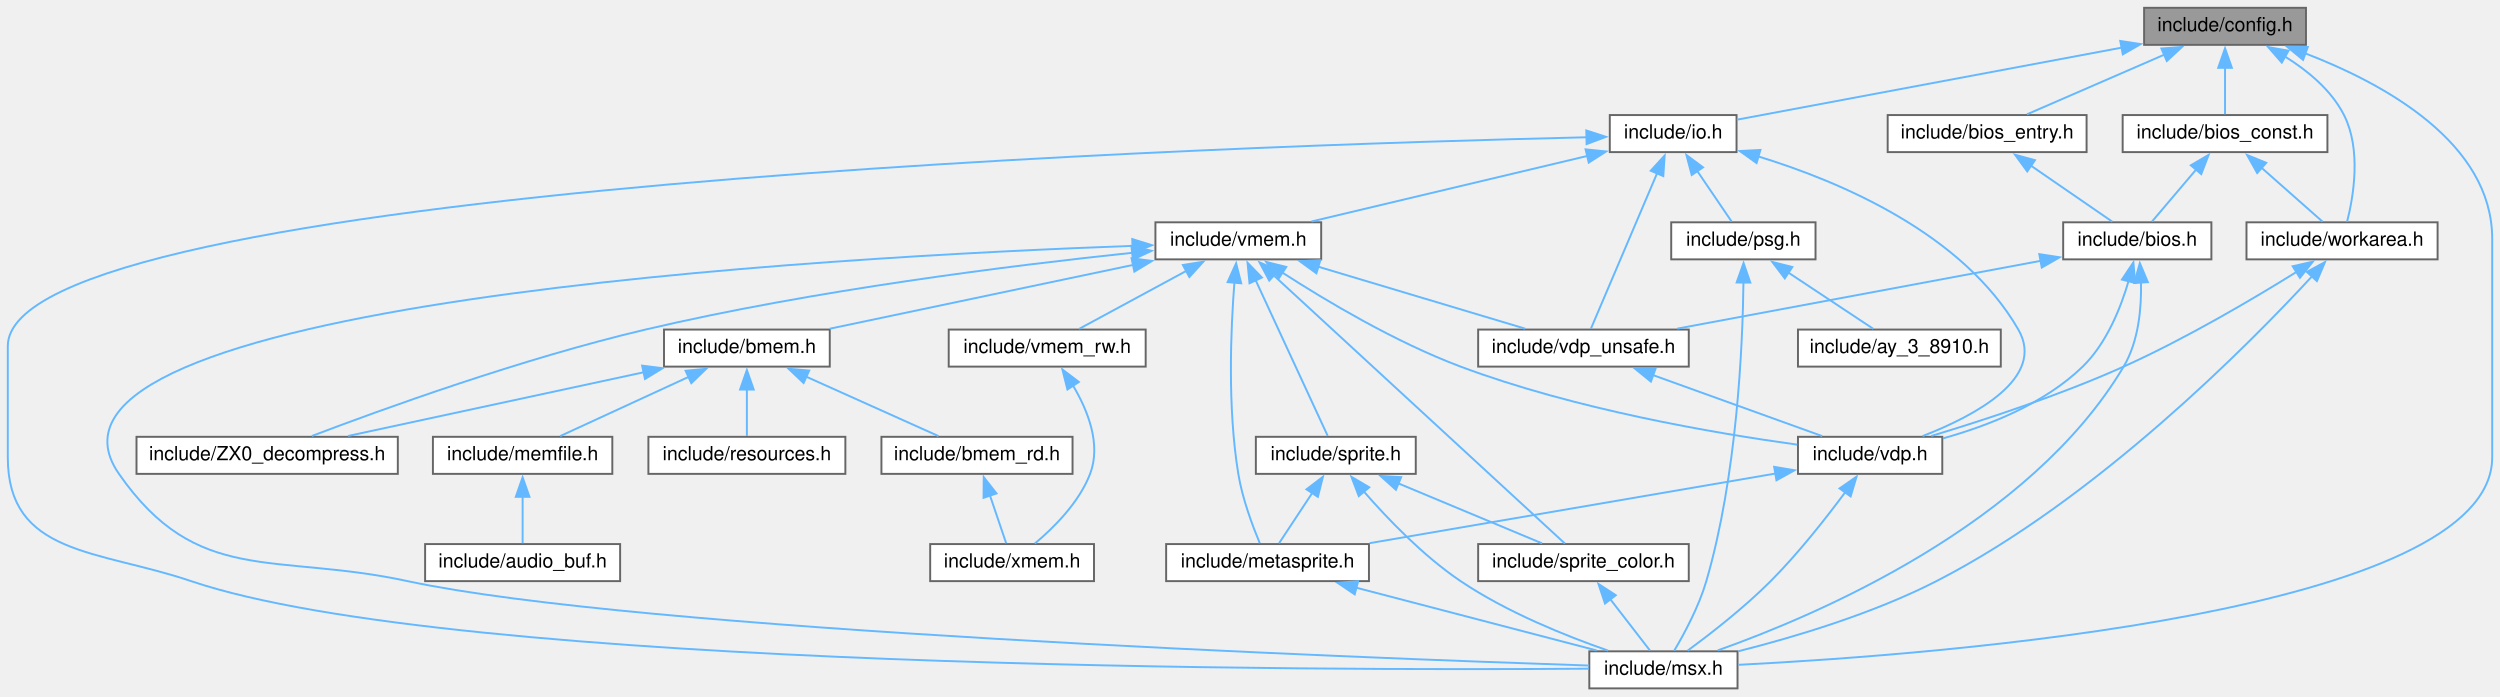
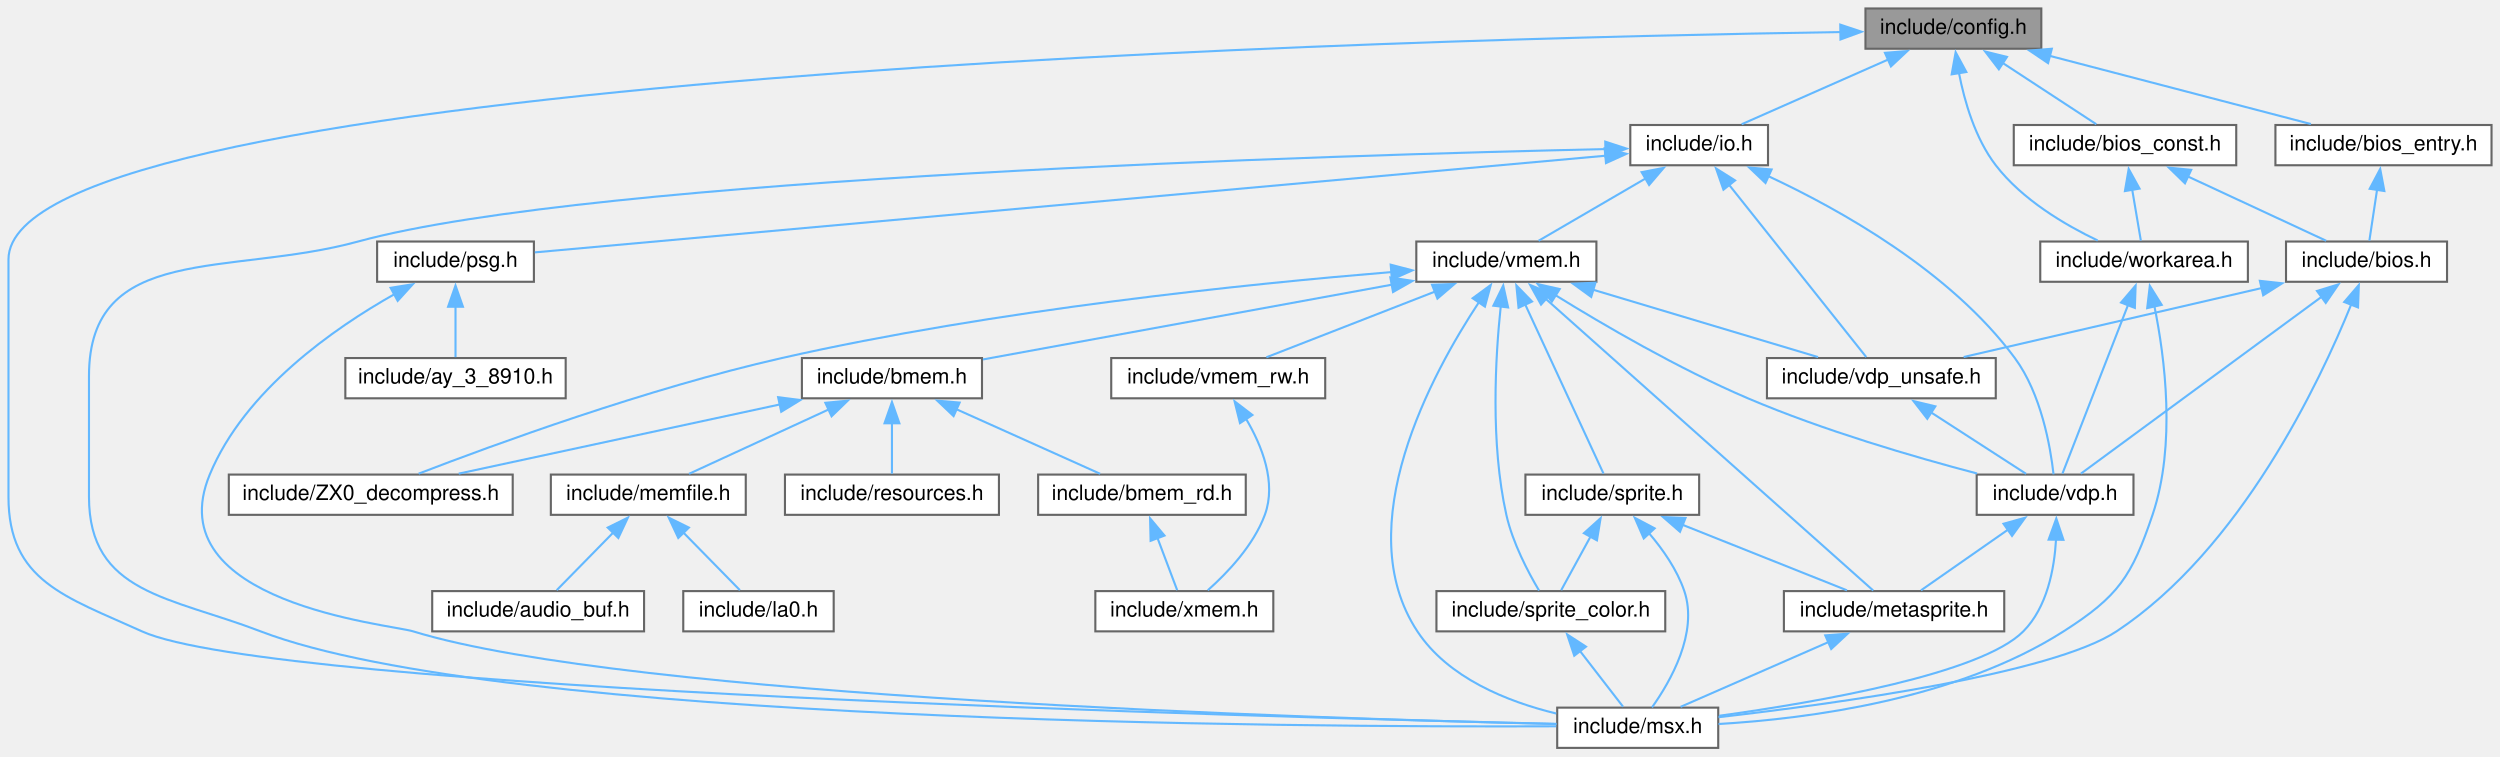
- <svg xmlns="http://www.w3.org/2000/svg" xmlns:xlink="http://www.w3.org/1999/xlink" width="1282pt" height="357pt" viewBox="0.00 0.00 1282.00 357.00">
+ <svg xmlns="http://www.w3.org/2000/svg" xmlns:xlink="http://www.w3.org/1999/xlink" width="1180pt" height="357pt" viewBox="0.00 0.00 1180.00 357.00">
  <g id="graph0" class="graph" transform="scale(1 1) rotate(0) translate(4 353)">
    <g id="node1" class="node">
      <g id="a_node1">
        <a xlink:title="Hack for C Compiler portability.">
-           <polygon fill="#999999" stroke="#666666" points="1178.5,-349 1095.5,-349 1095.5,-330 1178.5,-330 1178.5,-349" />
-           <text text-anchor="middle" x="1137" y="-337" font-family="Helvetica,sans-Serif" font-size="10.00">include/config.h</text>
+           <polygon fill="#999999" stroke="#666666" points="959.5,-349 876.5,-349 876.5,-330 959.5,-330 959.5,-349" />
+           <text text-anchor="middle" x="918" y="-337" font-family="Helvetica,sans-Serif" font-size="10.00">include/config.h</text>
        </a>
      </g>
    </g>
    <g id="node2" class="node">
      <g id="a_node2">
        <a xlink:href="bios__const_8h.html" target="_top" xlink:title="Constant variables in the MSX BIOS ROM.">
-           <polygon fill="white" stroke="#666666" points="1189.5,-294 1084.5,-294 1084.5,-275 1189.5,-275 1189.5,-294" />
-           <text text-anchor="middle" x="1137" y="-282" font-family="Helvetica,sans-Serif" font-size="10.00">include/bios_const.h</text>
+           <polygon fill="white" stroke="#666666" points="1051.5,-294 946.5,-294 946.5,-275 1051.5,-275 1051.5,-294" />
+           <text text-anchor="middle" x="999" y="-282" font-family="Helvetica,sans-Serif" font-size="10.00">include/bios_const.h</text>
        </a>
      </g>
    </g>
    <g id="edge1" class="edge">
-       <path fill="none" stroke="#63b8ff" d="M1137,-318.35C1137,-310.1 1137,-300.97 1137,-294.44" />
-       <polygon fill="#63b8ff" stroke="#63b8ff" points="1133.5,-318.23 1137,-328.23 1140.5,-318.23 1133.5,-318.23" />
+       <path fill="none" stroke="#63b8ff" d="M940.99,-323.46C955.35,-314.06 973.35,-302.28 985.46,-294.36" />
+       <polygon fill="#63b8ff" stroke="#63b8ff" points="939.46,-320.28 933.01,-328.68 943.29,-326.13 939.46,-320.28" />
    </g>
    <g id="node4" class="node">
      <g id="a_node4">
        <a xlink:href="msx_8h.html" target="_top" xlink:title="Using #include &lt;msx.h&gt; includes almost all C header files in libmsx, for ease to use.">
-           <polygon fill="white" stroke="#666666" points="887,-19 811,-19 811,0 887,0 887,-19" />
-           <text text-anchor="middle" x="849" y="-7" font-family="Helvetica,sans-Serif" font-size="10.00">include/msx.h</text>
-         </a>
-       </g>
-     </g>
-     <g id="edge43" class="edge">
-       <path fill="none" stroke="#63b8ff" d="M1178.07,-325.66C1218.42,-310.17 1274,-279.88 1274,-230.5 1274,-230.5 1274,-230.5 1274,-118.5 1274,-39.13 992.08,-17.41 887.47,-12.08" />
-       <polygon fill="#63b8ff" stroke="#63b8ff" points="1177.02,-322.31 1168.83,-329.03 1179.42,-328.89 1177.02,-322.31" />
+           <polygon fill="white" stroke="#666666" points="807,-19 731,-19 731,0 807,0 807,-19" />
+           <text text-anchor="middle" x="769" y="-7" font-family="Helvetica,sans-Serif" font-size="10.00">include/msx.h</text>
+         </a>
+       </g>
+     </g>
+     <g id="edge44" class="edge">
+       <path fill="none" stroke="#63b8ff" d="M864.77,-337.87C668.97,-334.86 0,-318.17 0,-230.5 0,-230.5 0,-230.5 0,-118.5 0,-78.74 26.8,-71.43 63,-55 123.88,-27.36 591.98,-14.55 730.5,-11.33" />
+       <polygon fill="#63b8ff" stroke="#63b8ff" points="864.61,-341.37 874.66,-338.02 864.71,-334.37 864.61,-341.37" />
    </g>
    <g id="node8" class="node">
      <g id="a_node8">
        <a xlink:href="workarea_8h.html" target="_top" xlink:title="Definitions of MSX SYSTEM Workarea.">
-           <polygon fill="white" stroke="#666666" points="1246,-239 1148,-239 1148,-220 1246,-220 1246,-239" />
-           <text text-anchor="middle" x="1197" y="-227" font-family="Helvetica,sans-Serif" font-size="10.00">include/workarea.h</text>
-         </a>
-       </g>
-     </g>
-     <g id="edge44" class="edge">
-       <path fill="none" stroke="#63b8ff" d="M1167.82,-323.94C1179.49,-316.71 1191.52,-306.74 1198,-294 1206.99,-276.31 1202.85,-252.1 1199.59,-239.29" />
-       <polygon fill="#63b8ff" stroke="#63b8ff" points="1166.1,-320.89 1159.12,-328.86 1169.55,-326.99 1166.1,-320.89" />
+           <polygon fill="white" stroke="#666666" points="1057,-239 959,-239 959,-220 1057,-220 1057,-239" />
+           <text text-anchor="middle" x="1008" y="-227" font-family="Helvetica,sans-Serif" font-size="10.00">include/workarea.h</text>
+         </a>
+       </g>
+     </g>
+     <g id="edge45" class="edge">
+       <path fill="none" stroke="#63b8ff" d="M920.64,-318.5C923.24,-305.1 928.29,-287.64 938,-275 950.45,-258.78 970.63,-246.86 986.13,-239.47" />
+       <polygon fill="#63b8ff" stroke="#63b8ff" points="917.19,-317.91 919.07,-328.34 924.11,-319.01 917.19,-317.91" />
    </g>
    <g id="node9" class="node">
      <g id="a_node9">
        <a xlink:href="bios__entry_8h.html" target="_top" xlink:title="Assembler entry points for MSX BIOS functions.">
-           <polygon fill="white" stroke="#666666" points="1066,-294 964,-294 964,-275 1066,-275 1066,-294" />
-           <text text-anchor="middle" x="1015" y="-282" font-family="Helvetica,sans-Serif" font-size="10.00">include/bios_entry.h</text>
+           <polygon fill="white" stroke="#666666" points="1172,-294 1070,-294 1070,-275 1172,-275 1172,-294" />
+           <text text-anchor="middle" x="1121" y="-282" font-family="Helvetica,sans-Serif" font-size="10.00">include/bios_entry.h</text>
        </a>
      </g>
    </g>
    <g id="edge13" class="edge">
-       <path fill="none" stroke="#63b8ff" d="M1105.76,-324.93C1083.64,-315.32 1054.59,-302.7 1035.39,-294.36" />
-       <polygon fill="#63b8ff" stroke="#63b8ff" points="1104.35,-328.13 1114.92,-328.91 1107.14,-321.71 1104.35,-328.13" />
+       <path fill="none" stroke="#63b8ff" d="M963.51,-326.62C1000.84,-316.87 1052.86,-303.29 1086.73,-294.45" />
+       <polygon fill="#63b8ff" stroke="#63b8ff" points="962.69,-323.21 953.9,-329.13 964.46,-329.99 962.69,-323.21" />
    </g>
    <g id="node10" class="node">
      <g id="a_node10">
        <a xlink:href="io_8h.html" target="_top" xlink:title="Definition of I/O ports.">
-           <polygon fill="white" stroke="#666666" points="886.5,-294 821.5,-294 821.5,-275 886.5,-275 886.5,-294" />
-           <text text-anchor="middle" x="854" y="-282" font-family="Helvetica,sans-Serif" font-size="10.00">include/io.h</text>
+           <polygon fill="white" stroke="#666666" points="830.5,-294 765.5,-294 765.5,-275 830.5,-275 830.5,-294" />
+           <text text-anchor="middle" x="798" y="-282" font-family="Helvetica,sans-Serif" font-size="10.00">include/io.h</text>
        </a>
      </g>
    </g>
    <g id="edge15" class="edge">
-       <path fill="none" stroke="#63b8ff" d="M1084.12,-328.6C1026.17,-317.74 935.02,-300.67 886.67,-291.62" />
-       <polygon fill="#63b8ff" stroke="#63b8ff" points="1083.28,-332 1093.75,-330.4 1084.57,-325.12 1083.28,-332" />
+       <path fill="none" stroke="#63b8ff" d="M887.28,-324.93C865.51,-315.32 836.95,-302.7 818.06,-294.36" />
+       <polygon fill="#63b8ff" stroke="#63b8ff" points="885.7,-328.06 896.26,-328.9 888.53,-321.66 885.7,-328.06" />
    </g>
    <g id="node3" class="node">
      <g id="a_node3">
        <a xlink:href="bios_8h.html" target="_top" xlink:title="C language I/F for MSX BIOS routines.">
-           <polygon fill="white" stroke="#666666" points="1130,-239 1054,-239 1054,-220 1130,-220 1130,-239" />
-           <text text-anchor="middle" x="1092" y="-227" font-family="Helvetica,sans-Serif" font-size="10.00">include/bios.h</text>
+           <polygon fill="white" stroke="#666666" points="1151,-239 1075,-239 1075,-220 1151,-220 1151,-239" />
+           <text text-anchor="middle" x="1113" y="-227" font-family="Helvetica,sans-Serif" font-size="10.00">include/bios.h</text>
        </a>
      </g>
    </g>
    <g id="edge2" class="edge">
-       <path fill="none" stroke="#63b8ff" d="M1122.32,-266.22C1114.74,-257.28 1105.79,-246.74 1099.59,-239.44" />
-       <polygon fill="#63b8ff" stroke="#63b8ff" points="1119.45,-268.24 1128.59,-273.59 1124.79,-263.71 1119.45,-268.24" />
+       <path fill="none" stroke="#63b8ff" d="M1028.76,-269.67C1049.36,-260.09 1076.17,-247.62 1093.95,-239.36" />
+       <polygon fill="#63b8ff" stroke="#63b8ff" points="1027.3,-266.48 1019.71,-273.87 1030.25,-272.83 1027.3,-266.48" />
    </g>
    <g id="edge10" class="edge">
-       <path fill="none" stroke="#63b8ff" d="M1155.58,-267.09C1165.94,-257.94 1178.43,-246.9 1186.97,-239.36" />
-       <polygon fill="#63b8ff" stroke="#63b8ff" points="1153.49,-264.26 1148.31,-273.51 1158.12,-269.51 1153.49,-264.26" />
+       <path fill="none" stroke="#63b8ff" d="M1002.37,-263.64C1003.79,-255.31 1005.36,-246.05 1006.48,-239.44" />
+       <polygon fill="#63b8ff" stroke="#63b8ff" points="998.96,-262.81 1000.74,-273.26 1005.86,-263.98 998.96,-262.81" />
    </g>
    <g id="edge3" class="edge">
-       <path fill="none" stroke="#63b8ff" d="M1093.9,-208.39C1094.21,-195.18 1092.73,-178.01 1085,-165 1036.96,-84.17 928.23,-37.68 876.87,-19.49" />
-       <polygon fill="#63b8ff" stroke="#63b8ff" points="1090.43,-207.86 1093.31,-218.06 1097.42,-208.3 1090.43,-207.86" />
+       <path fill="none" stroke="#63b8ff" d="M1105.77,-209.28C1091,-172.83 1053.7,-93.8 995,-55 964.64,-34.94 863.22,-20.91 807.12,-14.48" />
+       <polygon fill="#63b8ff" stroke="#63b8ff" points="1102.47,-210.45 1109.37,-218.49 1108.99,-207.9 1102.47,-210.45" />
    </g>
    <g id="node5" class="node">
      <g id="a_node5">
        <a xlink:href="vdp_8h.html" target="_top" xlink:title="Data types and functions for VDP (Video Display Proccessor) access.">
-           <polygon fill="white" stroke="#666666" points="992,-129 918,-129 918,-110 992,-110 992,-129" />
-           <text text-anchor="middle" x="955" y="-117" font-family="Helvetica,sans-Serif" font-size="10.00">include/vdp.h</text>
+           <polygon fill="white" stroke="#666666" points="1003,-129 929,-129 929,-110 1003,-110 1003,-129" />
+           <text text-anchor="middle" x="966" y="-117" font-family="Helvetica,sans-Serif" font-size="10.00">include/vdp.h</text>
        </a>
      </g>
    </g>
    <g id="edge4" class="edge">
-       <path fill="none" stroke="#63b8ff" d="M1087.61,-209.13C1083.57,-195.24 1076.29,-176.96 1064,-165 1044.37,-145.9 1015.42,-134.61 992.29,-128.18" />
-       <polygon fill="#63b8ff" stroke="#63b8ff" points="1084.13,-209.64 1090,-218.46 1090.91,-207.9 1084.13,-209.64" />
+       <path fill="none" stroke="#63b8ff" d="M1091.83,-212.94C1060.6,-190 1003.21,-147.84 978.2,-129.46" />
+       <polygon fill="#63b8ff" stroke="#63b8ff" points="1089.62,-215.67 1099.75,-218.77 1093.76,-210.02 1089.62,-215.67" />
    </g>
    <g id="node7" class="node">
      <g id="a_node7">
        <a xlink:href="vdp__unsafe_8h.html" target="_top" xlink:title="Unsafe primitive functions for VDP (Video Display Proccessor) access.">
-           <polygon fill="white" stroke="#666666" points="862,-184 754,-184 754,-165 862,-165 862,-184" />
-           <text text-anchor="middle" x="808" y="-172" font-family="Helvetica,sans-Serif" font-size="10.00">include/vdp_unsafe.h</text>
+           <polygon fill="white" stroke="#666666" points="938,-184 830,-184 830,-165 938,-165 938,-184" />
+           <text text-anchor="middle" x="884" y="-172" font-family="Helvetica,sans-Serif" font-size="10.00">include/vdp_unsafe.h</text>
        </a>
      </g>
    </g>
    <g id="edge8" class="edge">
-       <path fill="none" stroke="#63b8ff" d="M1042.67,-219.29C990.29,-209.52 908.03,-194.17 856.11,-184.48" />
-       <polygon fill="#63b8ff" stroke="#63b8ff" points="1041.74,-222.68 1052.21,-221.07 1043.02,-215.8 1041.74,-222.68" />
+       <path fill="none" stroke="#63b8ff" d="M1063.55,-217.05C1021.39,-207.3 961.63,-193.47 922.84,-184.49" />
+       <polygon fill="#63b8ff" stroke="#63b8ff" points="1062.66,-220.44 1073.2,-219.29 1064.24,-213.62 1062.66,-220.44" />
    </g>
    <g id="edge7" class="edge">
-       <path fill="none" stroke="#63b8ff" d="M942.39,-100.8C932.6,-87.57 918.32,-69.37 904,-55 890.48,-41.43 873.01,-27.87 861.43,-19.35" />
-       <polygon fill="#63b8ff" stroke="#63b8ff" points="939.33,-102.54 948.04,-108.58 945,-98.43 939.33,-102.54" />
+       <path fill="none" stroke="#63b8ff" d="M966.45,-98.4C965.65,-84.42 962.24,-66.33 951,-55 931.13,-34.97 854.59,-21.65 807.33,-15.14" />
+       <polygon fill="#63b8ff" stroke="#63b8ff" points="962.95,-98.3 966.57,-108.25 969.94,-98.21 962.95,-98.3" />
    </g>
    <g id="node6" class="node">
      <g id="a_node6">
        <a xlink:href="metasprite_8h.html" target="_top" xlink:title="Meta-sprite ; an aggregate of sprites.">
-           <polygon fill="white" stroke="#666666" points="698,-74 594,-74 594,-55 698,-55 698,-74" />
-           <text text-anchor="middle" x="646" y="-62" font-family="Helvetica,sans-Serif" font-size="10.00">include/metasprite.h</text>
+           <polygon fill="white" stroke="#666666" points="942,-74 838,-74 838,-55 942,-55 942,-74" />
+           <text text-anchor="middle" x="890" y="-62" font-family="Helvetica,sans-Serif" font-size="10.00">include/metasprite.h</text>
        </a>
      </g>
    </g>
    <g id="edge5" class="edge">
-       <path fill="none" stroke="#63b8ff" d="M906.57,-110.19C849.96,-100.48 756.62,-84.47 698.37,-74.48" />
-       <polygon fill="#63b8ff" stroke="#63b8ff" points="905.79,-113.61 916.24,-111.85 906.97,-106.71 905.79,-113.61" />
+       <path fill="none" stroke="#63b8ff" d="M944.04,-103.19C930.63,-93.84 913.96,-82.21 902.7,-74.36" />
+       <polygon fill="#63b8ff" stroke="#63b8ff" points="941.66,-105.79 951.87,-108.64 945.67,-100.05 941.66,-105.79" />
    </g>
    <g id="edge6" class="edge">
-       <path fill="none" stroke="#63b8ff" d="M691.51,-51.62C728.84,-41.87 780.86,-28.29 814.73,-19.45" />
-       <polygon fill="#63b8ff" stroke="#63b8ff" points="690.69,-48.21 681.9,-54.13 692.46,-54.99 690.69,-48.21" />
+       <path fill="none" stroke="#63b8ff" d="M859.02,-49.93C837.08,-40.32 808.27,-27.7 789.22,-19.36" />
+       <polygon fill="#63b8ff" stroke="#63b8ff" points="857.52,-53.1 868.09,-53.9 860.33,-46.68 857.52,-53.1" />
    </g>
    <g id="edge9" class="edge">
-       <path fill="none" stroke="#63b8ff" d="M843.47,-160.71C870.37,-151.01 906.66,-137.93 930.43,-129.36" />
-       <polygon fill="#63b8ff" stroke="#63b8ff" points="842.58,-157.31 834.36,-164 844.95,-163.9 842.58,-157.31" />
+       <path fill="none" stroke="#63b8ff" d="M907.27,-158.46C921.81,-149.06 940.04,-137.28 952.3,-129.36" />
+       <polygon fill="#63b8ff" stroke="#63b8ff" points="905.68,-155.32 899.18,-163.69 909.48,-161.2 905.68,-155.32" />
    </g>
    <g id="edge11" class="edge">
-       <path fill="none" stroke="#63b8ff" d="M1181.82,-211.54C1149.73,-176.76 1071.22,-97.12 989,-55 956.43,-38.31 916.38,-26.35 887.48,-19.06" />
-       <polygon fill="#63b8ff" stroke="#63b8ff" points="1178.93,-213.57 1188.25,-218.61 1184.11,-208.86 1178.93,-213.57" />
+       <path fill="none" stroke="#63b8ff" d="M1012.89,-208.39C1017.8,-184.3 1023.18,-143.06 1012,-110 1002.15,-80.86 995.92,-71.55 970,-55 919.84,-22.97 849.91,-13.78 807.13,-11.27" />
+       <polygon fill="#63b8ff" stroke="#63b8ff" points="1009.48,-207.57 1010.71,-218.09 1016.32,-209.1 1009.48,-207.57" />
    </g>
    <g id="edge12" class="edge">
-       <path fill="none" stroke="#63b8ff" d="M1173.75,-213.62C1151.55,-199.82 1116.85,-179.33 1085,-165 1052.26,-150.27 1013.08,-137.48 986.36,-129.44" />
-       <polygon fill="#63b8ff" stroke="#63b8ff" points="1171.68,-216.46 1182.01,-218.81 1175.41,-210.53 1171.68,-216.46" />
+       <path fill="none" stroke="#63b8ff" d="M1000.5,-209.22C991.35,-185.69 976.26,-146.89 969.48,-129.46" />
+       <polygon fill="#63b8ff" stroke="#63b8ff" points="997.13,-210.2 1004.01,-218.25 1003.65,-207.66 997.13,-210.2" />
    </g>
    <g id="edge14" class="edge">
-       <path fill="none" stroke="#63b8ff" d="M1037.25,-268.19C1050.83,-258.84 1067.73,-247.21 1079.13,-239.36" />
-       <polygon fill="#63b8ff" stroke="#63b8ff" points="1035.56,-265.1 1029.31,-273.65 1039.53,-270.86 1035.56,-265.1" />
+       <path fill="none" stroke="#63b8ff" d="M1118,-263.64C1116.75,-255.31 1115.35,-246.05 1114.35,-239.44" />
+       <polygon fill="#63b8ff" stroke="#63b8ff" points="1114.5,-263.89 1119.45,-273.25 1121.42,-262.84 1114.5,-263.89" />
    </g>
    <g id="edge16" class="edge">
-       <path fill="none" stroke="#63b8ff" d="M809.72,-282.61C634.6,-278.51 0,-257.95 0,-175.5 0,-175.5 0,-175.5 0,-118.5 0,-68.08 46.25,-71.17 94,-55 228.78,-9.36 676.56,-9.1 810.7,-10.1" />
-       <polygon fill="#63b8ff" stroke="#63b8ff" points="809.46,-286.1 819.53,-282.83 809.61,-279.1 809.46,-286.1" />
+       <path fill="none" stroke="#63b8ff" d="M753.94,-282.64C629.34,-279.86 276.31,-269.44 165,-239 104.13,-222.36 38,-238.61 38,-175.5 38,-175.5 38,-175.5 38,-118.5 38,-72.76 76.3,-71.4 119,-55 231.72,-11.72 608.52,-9.68 730.52,-10.19" />
+       <polygon fill="#63b8ff" stroke="#63b8ff" points="753.68,-286.14 763.75,-282.85 753.83,-279.14 753.68,-286.14" />
    </g>
    <g id="edge20" class="edge">
-       <path fill="none" stroke="#63b8ff" d="M897.6,-272.79C940.23,-259.73 1002.71,-233.06 1031,-184 1045.26,-159.27 1009.07,-139.91 981.86,-129.36" />
-       <polygon fill="#63b8ff" stroke="#63b8ff" points="896.77,-269.39 888.15,-275.55 898.73,-276.11 896.77,-269.39" />
+       <path fill="none" stroke="#63b8ff" d="M830.57,-269.89C864.49,-254.08 916.81,-224.86 947,-184 959.45,-167.16 963.8,-142.17 965.27,-129.13" />
+       <polygon fill="#63b8ff" stroke="#63b8ff" points="829.31,-266.62 821.64,-273.92 832.19,-273 829.31,-266.62" />
    </g>
    <g id="edge21" class="edge">
-       <path fill="none" stroke="#63b8ff" d="M845.79,-264.22C835.77,-240.69 819.24,-201.89 811.82,-184.46" />
-       <polygon fill="#63b8ff" stroke="#63b8ff" points="842.5,-265.44 849.64,-273.27 848.94,-262.7 842.5,-265.44" />
+       <path fill="none" stroke="#63b8ff" d="M812.09,-265.81C830.67,-242.47 862.67,-202.28 876.87,-184.46" />
+       <polygon fill="#63b8ff" stroke="#63b8ff" points="809.47,-263.47 805.98,-273.48 814.95,-267.84 809.47,-263.47" />
    </g>
    <g id="node11" class="node">
      <g id="a_node11">
        <a xlink:href="psg_8h.html" target="_top" xlink:title="Device interface for PSG (AY-3-8910) an internal sound chip.">
-           <polygon fill="white" stroke="#666666" points="927,-239 853,-239 853,-220 927,-220 927,-239" />
-           <text text-anchor="middle" x="890" y="-227" font-family="Helvetica,sans-Serif" font-size="10.00">include/psg.h</text>
+           <polygon fill="white" stroke="#666666" points="248,-239 174,-239 174,-220 248,-220 248,-239" />
+           <text text-anchor="middle" x="211" y="-227" font-family="Helvetica,sans-Serif" font-size="10.00">include/psg.h</text>
        </a>
      </g>
    </g>
    <g id="edge17" class="edge">
-       <path fill="none" stroke="#63b8ff" d="M866.32,-265.36C872.26,-256.62 879.12,-246.51 883.93,-239.44" />
-       <polygon fill="#63b8ff" stroke="#63b8ff" points="863.52,-263.26 860.8,-273.5 869.31,-267.19 863.52,-263.26" />
+       <path fill="none" stroke="#63b8ff" d="M753.74,-279.5C642.37,-269.45 352.05,-243.24 248.43,-233.88" />
+       <polygon fill="#63b8ff" stroke="#63b8ff" points="753.4,-282.99 763.68,-280.4 754.03,-276.02 753.4,-282.99" />
    </g>
    <g id="node13" class="node">
      <g id="a_node13">
        <a xlink:href="vmem_8h.html" target="_top" xlink:title="Data types and functions for VRAM access.">
-           <polygon fill="white" stroke="#666666" points="673.5,-239 588.5,-239 588.5,-220 673.5,-220 673.5,-239" />
-           <text text-anchor="middle" x="631" y="-227" font-family="Helvetica,sans-Serif" font-size="10.00">include/vmem.h</text>
+           <polygon fill="white" stroke="#666666" points="749.5,-239 664.5,-239 664.5,-220 749.5,-220 749.5,-239" />
+           <text text-anchor="middle" x="707" y="-227" font-family="Helvetica,sans-Serif" font-size="10.00">include/vmem.h</text>
        </a>
      </g>
    </g>
    <g id="edge22" class="edge">
-       <path fill="none" stroke="#63b8ff" d="M810.01,-273.04C768.7,-263.23 707.57,-248.7 668.51,-239.42" />
-       <polygon fill="#63b8ff" stroke="#63b8ff" points="809.08,-276.42 819.62,-275.33 810.7,-269.61 809.08,-276.42" />
+       <path fill="none" stroke="#63b8ff" d="M772.64,-268.73C756.43,-259.29 735.94,-247.36 722.21,-239.36" />
+       <polygon fill="#63b8ff" stroke="#63b8ff" points="770.85,-271.74 781.26,-273.75 774.38,-265.69 770.85,-271.74" />
    </g>
    <g id="edge19" class="edge">
-       <path fill="none" stroke="#63b8ff" d="M890.05,-208.49C889.65,-175.74 886.75,-108.92 871,-55 867.18,-41.93 859.7,-28.04 854.53,-19.32" />
-       <polygon fill="#63b8ff" stroke="#63b8ff" points="886.55,-208.13 890.1,-218.11 893.55,-208.09 886.55,-208.13" />
+       <path fill="none" stroke="#63b8ff" d="M182.27,-214.2C153.58,-198.04 111.46,-168.73 95,-129 69.89,-68.38 180.12,-58.35 191,-55 292.36,-23.81 618.56,-13.81 730.71,-11.26" />
+       <polygon fill="#63b8ff" stroke="#63b8ff" points="180.37,-217.15 190.83,-218.83 183.7,-210.99 180.37,-217.15" />
    </g>
    <g id="node12" class="node">
      <g id="a_node12">
        <a xlink:href="ay__3__8910_8h.html" target="_top" xlink:title="Buffer for PSG (AY-3-8910) registers.">
-           <polygon fill="white" stroke="#666666" points="1022,-184 918,-184 918,-165 1022,-165 1022,-184" />
-           <text text-anchor="middle" x="970" y="-172" font-family="Helvetica,sans-Serif" font-size="10.00">include/ay_3_8910.h</text>
+           <polygon fill="white" stroke="#666666" points="263,-184 159,-184 159,-165 263,-165 263,-184" />
+           <text text-anchor="middle" x="211" y="-172" font-family="Helvetica,sans-Serif" font-size="10.00">include/ay_3_8910.h</text>
        </a>
      </g>
    </g>
    <g id="edge18" class="edge">
-       <path fill="none" stroke="#63b8ff" d="M913.11,-213.19C927.23,-203.84 944.78,-192.21 956.63,-184.36" />
-       <polygon fill="#63b8ff" stroke="#63b8ff" points="911.24,-210.23 904.83,-218.67 915.1,-216.07 911.24,-210.23" />
+       <path fill="none" stroke="#63b8ff" d="M211,-208.35C211,-200.1 211,-190.97 211,-184.44" />
+       <polygon fill="#63b8ff" stroke="#63b8ff" points="207.5,-208.23 211,-218.23 214.5,-208.23 207.5,-208.23" />
+     </g>
+     <g id="edge33" class="edge">
+       <path fill="none" stroke="#63b8ff" d="M694.05,-210.34C671.95,-176.89 632.35,-104.48 665,-55 679.49,-33.03 707.31,-21.87 730.53,-16.22" />
+       <polygon fill="#63b8ff" stroke="#63b8ff" points="691.1,-212.23 699.64,-218.5 696.88,-208.27 691.1,-212.23" />
+     </g>
+     <g id="edge40" class="edge">
+       <path fill="none" stroke="#63b8ff" d="M730.23,-213.64C752.76,-199.7 788.26,-178.96 821,-165 856.73,-149.77 899.42,-137.32 929.19,-129.5" />
+       <polygon fill="#63b8ff" stroke="#63b8ff" points="728.46,-210.62 721.84,-218.9 732.18,-216.56 728.46,-210.62" />
    </g>
    <g id="edge32" class="edge">
-       <path fill="none" stroke="#63b8ff" d="M576.75,-226.92C422.44,-221.33 -4.07,-197.84 57,-110 97.06,-52.38 136.4,-69.79 205,-55 321.81,-29.81 690.89,-15.71 810.89,-11.7" />
-       <polygon fill="#63b8ff" stroke="#63b8ff" points="576.62,-230.41 586.73,-227.26 576.86,-223.42 576.62,-230.41" />
-     </g>
-     <g id="edge39" class="edge">
-       <path fill="none" stroke="#63b8ff" d="M653.6,-213.22C675.92,-198.8 711.49,-177.56 745,-165 803.28,-143.16 874.89,-130.88 917.64,-124.98" />
-       <polygon fill="#63b8ff" stroke="#63b8ff" points="651.75,-210.25 645.32,-218.67 655.6,-216.1 651.75,-210.25" />
-     </g>
-     <g id="edge31" class="edge">
-       <path fill="none" stroke="#63b8ff" d="M629.01,-208.17C627.15,-184.44 625.41,-144.09 631,-110 633.08,-97.29 638.31,-83.32 642,-74.48" />
-       <polygon fill="#63b8ff" stroke="#63b8ff" points="625.52,-208.34 629.88,-217.99 632.49,-207.72 625.52,-208.34" />
-     </g>
-     <g id="edge40" class="edge">
-       <path fill="none" stroke="#63b8ff" d="M671.95,-216.24C704.4,-206.52 748.97,-193.18 778.12,-184.45" />
-       <polygon fill="#63b8ff" stroke="#63b8ff" points="671.05,-212.85 662.48,-219.08 673.06,-219.56 671.05,-212.85" />
+       <path fill="none" stroke="#63b8ff" d="M725.3,-212.2C763.53,-178.15 850.8,-100.42 880.16,-74.27" />
+       <polygon fill="#63b8ff" stroke="#63b8ff" points="723.37,-209.23 718.23,-218.5 728.03,-214.46 723.37,-209.23" />
+     </g>
+     <g id="edge41" class="edge">
+       <path fill="none" stroke="#63b8ff" d="M747.95,-216.24C780.4,-206.52 824.97,-193.18 854.12,-184.45" />
+       <polygon fill="#63b8ff" stroke="#63b8ff" points="747.05,-212.85 738.48,-219.08 749.06,-219.56 747.05,-212.85" />
    </g>
    <g id="node14" class="node">
      <g id="a_node14">
        <a xlink:href="ZX0__decompress_8h.html" target="_top" xlink:title="Decompressor of the ZX0 data compression format version 2.">
-           <polygon fill="white" stroke="#666666" points="200,-129 66,-129 66,-110 200,-110 200,-129" />
-           <text text-anchor="middle" x="133" y="-117" font-family="Helvetica,sans-Serif" font-size="10.00">include/ZX0_decompress.h</text>
+           <polygon fill="white" stroke="#666666" points="238,-129 104,-129 104,-110 238,-110 238,-129" />
+           <text text-anchor="middle" x="171" y="-117" font-family="Helvetica,sans-Serif" font-size="10.00">include/ZX0_decompress.h</text>
        </a>
      </g>
    </g>
    <g id="edge23" class="edge">
-       <path fill="none" stroke="#63b8ff" d="M576.71,-223.38C515.49,-216.96 413.22,-204.26 327,-184 263.87,-169.16 191.86,-143.09 155.93,-129.43" />
-       <polygon fill="#63b8ff" stroke="#63b8ff" points="576.21,-226.85 586.52,-224.39 576.93,-219.89 576.21,-226.85" />
+       <path fill="none" stroke="#63b8ff" d="M652.92,-224.6C585.03,-219 465.33,-206.74 365,-184 301.58,-169.63 229.4,-143.23 193.61,-129.44" />
+       <polygon fill="#63b8ff" stroke="#63b8ff" points="652.41,-228.07 662.65,-225.39 652.97,-221.1 652.41,-228.07" />
    </g>
    <g id="node15" class="node">
      <g id="a_node15">
        <a xlink:href="bmem_8h.html" target="_top" xlink:title="Data types and functions for accessing banked memory.">
-           <polygon fill="white" stroke="#666666" points="421.5,-184 336.5,-184 336.5,-165 421.5,-165 421.5,-184" />
-           <text text-anchor="middle" x="379" y="-172" font-family="Helvetica,sans-Serif" font-size="10.00">include/bmem.h</text>
+           <polygon fill="white" stroke="#666666" points="459.5,-184 374.5,-184 374.5,-165 459.5,-165 459.5,-184" />
+           <text text-anchor="middle" x="417" y="-172" font-family="Helvetica,sans-Serif" font-size="10.00">include/bmem.h</text>
        </a>
      </g>
    </g>
    <g id="edge24" class="edge">
-       <path fill="none" stroke="#63b8ff" d="M577.18,-217.18C530.68,-207.4 464.4,-193.46 421.54,-184.45" />
-       <polygon fill="#63b8ff" stroke="#63b8ff" points="576.26,-220.56 586.77,-219.2 577.7,-213.71 576.26,-220.56" />
-     </g>
-     <g id="node21" class="node">
-       <g id="a_node21">
-         <a xlink:href="sprite_8h.html" target="_top" xlink:title="Sprites.">
-           <polygon fill="white" stroke="#666666" points="722,-129 640,-129 640,-110 722,-110 722,-129" />
-           <text text-anchor="middle" x="681" y="-117" font-family="Helvetica,sans-Serif" font-size="10.00">include/sprite.h</text>
-         </a>
-       </g>
-     </g>
-     <g id="edge33" class="edge">
-       <path fill="none" stroke="#63b8ff" d="M639.93,-209.22C650.82,-185.69 668.78,-146.89 676.85,-129.46" />
-       <polygon fill="#63b8ff" stroke="#63b8ff" points="636.75,-207.74 635.73,-218.29 643.11,-210.68 636.75,-207.74" />
+       <path fill="none" stroke="#63b8ff" d="M653.13,-218.66C597.36,-208.46 511.34,-192.74 459.97,-183.35" />
+       <polygon fill="#63b8ff" stroke="#63b8ff" points="652.25,-222.05 662.72,-220.41 653.51,-215.17 652.25,-222.05" />
    </g>
    <g id="node22" class="node">
      <g id="a_node22">
-         <a xlink:href="sprite__color_8h.html" target="_top" xlink:title="Sprite color table interface.">
-           <polygon fill="white" stroke="#666666" points="862,-74 754,-74 754,-55 862,-55 862,-74" />
-           <text text-anchor="middle" x="808" y="-62" font-family="Helvetica,sans-Serif" font-size="10.00">include/sprite_color.h</text>
-         </a>
-       </g>
-     </g>
-     <g id="edge38" class="edge">
-       <path fill="none" stroke="#63b8ff" d="M649.17,-211.77C686.39,-177.49 770.2,-100.31 798.48,-74.27" />
-       <polygon fill="#63b8ff" stroke="#63b8ff" points="646.87,-209.13 641.88,-218.48 651.61,-214.28 646.87,-209.13" />
+         <a xlink:href="sprite_8h.html" target="_top" xlink:title="Sprites.">
+           <polygon fill="white" stroke="#666666" points="798,-129 716,-129 716,-110 798,-110 798,-129" />
+           <text text-anchor="middle" x="757" y="-117" font-family="Helvetica,sans-Serif" font-size="10.00">include/sprite.h</text>
+         </a>
+       </g>
+     </g>
+     <g id="edge34" class="edge">
+       <path fill="none" stroke="#63b8ff" d="M715.93,-209.22C726.82,-185.69 744.78,-146.89 752.85,-129.46" />
+       <polygon fill="#63b8ff" stroke="#63b8ff" points="712.75,-207.74 711.73,-218.29 719.11,-210.68 712.75,-207.74" />
    </g>
    <g id="node23" class="node">
      <g id="a_node23">
+         <a xlink:href="sprite__color_8h.html" target="_top" xlink:title="Sprite color table interface.">
+           <polygon fill="white" stroke="#666666" points="782,-74 674,-74 674,-55 782,-55 782,-74" />
+           <text text-anchor="middle" x="728" y="-62" font-family="Helvetica,sans-Serif" font-size="10.00">include/sprite_color.h</text>
+         </a>
+       </g>
+     </g>
+     <g id="edge39" class="edge">
+       <path fill="none" stroke="#63b8ff" d="M704.35,-208.39C701.83,-184.58 699.41,-143.88 707,-110 709.95,-96.83 717.26,-82.97 722.42,-74.28" />
+       <polygon fill="#63b8ff" stroke="#63b8ff" points="700.87,-208.72 705.53,-218.23 707.82,-207.89 700.87,-208.72" />
+     </g>
+     <g id="node24" class="node">
+       <g id="a_node24">
        <a xlink:href="vmem__rw_8h.html" target="_top" xlink:title="Stream like access functions for VRAM.">
-           <polygon fill="white" stroke="#666666" points="583.5,-184 482.5,-184 482.5,-165 583.5,-165 583.5,-184" />
-           <text text-anchor="middle" x="533" y="-172" font-family="Helvetica,sans-Serif" font-size="10.00">include/vmem_rw.h</text>
-         </a>
-       </g>
-     </g>
-     <g id="edge41" class="edge">
-       <path fill="none" stroke="#63b8ff" d="M604.68,-214.27C587.08,-204.74 564.45,-192.51 549.38,-184.36" />
-       <polygon fill="#63b8ff" stroke="#63b8ff" points="602.58,-217.11 613.04,-218.79 605.91,-210.95 602.58,-217.11" />
+           <polygon fill="white" stroke="#666666" points="621.5,-184 520.5,-184 520.5,-165 621.5,-165 621.5,-184" />
+           <text text-anchor="middle" x="571" y="-172" font-family="Helvetica,sans-Serif" font-size="10.00">include/vmem_rw.h</text>
+         </a>
+       </g>
+     </g>
+     <g id="edge42" class="edge">
+       <path fill="none" stroke="#63b8ff" d="M673.52,-215.45C648.7,-205.78 615.53,-192.85 593.73,-184.36" />
+       <polygon fill="#63b8ff" stroke="#63b8ff" points="671.93,-218.59 682.52,-218.96 674.47,-212.07 671.93,-218.59" />
    </g>
    <g id="edge25" class="edge">
-       <path fill="none" stroke="#63b8ff" d="M326.17,-162.12C280.8,-152.34 216.28,-138.44 174.52,-129.45" />
-       <polygon fill="#63b8ff" stroke="#63b8ff" points="325.28,-165.51 335.79,-164.19 326.75,-158.66 325.28,-165.51" />
+       <path fill="none" stroke="#63b8ff" d="M364.17,-162.12C318.8,-152.34 254.28,-138.44 212.52,-129.45" />
+       <polygon fill="#63b8ff" stroke="#63b8ff" points="363.28,-165.51 373.79,-164.19 364.75,-158.66 363.28,-165.51" />
    </g>
    <g id="node16" class="node">
      <g id="a_node16">
        <a xlink:href="bmem__rd_8h.html" target="_top" xlink:title="Stream like access functions for Banked Memory.">
-           <polygon fill="white" stroke="#666666" points="546,-129 448,-129 448,-110 546,-110 546,-129" />
-           <text text-anchor="middle" x="497" y="-117" font-family="Helvetica,sans-Serif" font-size="10.00">include/bmem_rd.h</text>
+           <polygon fill="white" stroke="#666666" points="584,-129 486,-129 486,-110 584,-110 584,-129" />
+           <text text-anchor="middle" x="535" y="-117" font-family="Helvetica,sans-Serif" font-size="10.00">include/bmem_rd.h</text>
        </a>
      </g>
    </g>
    <g id="edge26" class="edge">
-       <path fill="none" stroke="#63b8ff" d="M409.51,-159.8C430.87,-150.2 458.79,-137.66 477.28,-129.36" />
-       <polygon fill="#63b8ff" stroke="#63b8ff" points="408.09,-156.6 400.4,-163.89 410.95,-162.98 408.09,-156.6" />
+       <path fill="none" stroke="#63b8ff" d="M447.51,-159.8C468.87,-150.2 496.79,-137.66 515.28,-129.36" />
+       <polygon fill="#63b8ff" stroke="#63b8ff" points="446.09,-156.6 438.4,-163.89 448.95,-162.98 446.09,-156.6" />
    </g>
    <g id="node18" class="node">
      <g id="a_node18">
        <a xlink:href="memfile_8h.html" target="_top" xlink:title="Stream interface for ROM / RAM / MegaROM.">
-           <polygon fill="white" stroke="#666666" points="310,-129 218,-129 218,-110 310,-110 310,-129" />
-           <text text-anchor="middle" x="264" y="-117" font-family="Helvetica,sans-Serif" font-size="10.00">include/memfile.h</text>
+           <polygon fill="white" stroke="#666666" points="348,-129 256,-129 256,-110 348,-110 348,-129" />
+           <text text-anchor="middle" x="302" y="-117" font-family="Helvetica,sans-Serif" font-size="10.00">include/memfile.h</text>
        </a>
      </g>
    </g>
    <g id="edge28" class="edge">
-       <path fill="none" stroke="#63b8ff" d="M349.27,-159.8C328.45,-150.2 301.24,-137.66 283.22,-129.36" />
-       <polygon fill="#63b8ff" stroke="#63b8ff" points="347.57,-162.87 358.12,-163.88 350.5,-156.51 347.57,-162.87" />
-     </g>
-     <g id="node20" class="node">
-       <g id="a_node20">
+       <path fill="none" stroke="#63b8ff" d="M387.27,-159.8C366.45,-150.2 339.24,-137.66 321.22,-129.36" />
+       <polygon fill="#63b8ff" stroke="#63b8ff" points="385.57,-162.87 396.12,-163.88 388.5,-156.51 385.57,-162.87" />
+     </g>
+     <g id="node21" class="node">
+       <g id="a_node21">
        <a xlink:href="resources_8h.html" target="_top" xlink:title="Data types and functions for accessing embedded resources.">
-           <polygon fill="white" stroke="#666666" points="429.5,-129 328.5,-129 328.5,-110 429.5,-110 429.5,-129" />
-           <text text-anchor="middle" x="379" y="-117" font-family="Helvetica,sans-Serif" font-size="10.00">include/resources.h</text>
-         </a>
-       </g>
-     </g>
-     <g id="edge30" class="edge">
-       <path fill="none" stroke="#63b8ff" d="M379,-153.35C379,-145.1 379,-135.97 379,-129.44" />
-       <polygon fill="#63b8ff" stroke="#63b8ff" points="375.5,-153.23 379,-163.23 382.5,-153.23 375.5,-153.23" />
+           <polygon fill="white" stroke="#666666" points="467.5,-129 366.5,-129 366.5,-110 467.5,-110 467.5,-129" />
+           <text text-anchor="middle" x="417" y="-117" font-family="Helvetica,sans-Serif" font-size="10.00">include/resources.h</text>
+         </a>
+       </g>
+     </g>
+     <g id="edge31" class="edge">
+       <path fill="none" stroke="#63b8ff" d="M417,-153.35C417,-145.1 417,-135.97 417,-129.44" />
+       <polygon fill="#63b8ff" stroke="#63b8ff" points="413.5,-153.23 417,-163.23 420.5,-153.23 413.5,-153.23" />
    </g>
    <g id="node17" class="node">
      <g id="a_node17">
        <a xlink:href="xmem_8h.html" target="_top" xlink:title="Inter-memory transfer functions for ROM / RAM, VRAM, and Banked Memory (MegaROM).">
-           <polygon fill="white" stroke="#666666" points="557,-74 473,-74 473,-55 557,-55 557,-74" />
-           <text text-anchor="middle" x="515" y="-62" font-family="Helvetica,sans-Serif" font-size="10.00">include/xmem.h</text>
+           <polygon fill="white" stroke="#666666" points="597,-74 513,-74 513,-55 597,-55 597,-74" />
+           <text text-anchor="middle" x="555" y="-62" font-family="Helvetica,sans-Serif" font-size="10.00">include/xmem.h</text>
        </a>
      </g>
    </g>
    <g id="edge27" class="edge">
-       <path fill="none" stroke="#63b8ff" d="M503.65,-98.93C506.5,-90.53 509.69,-81.13 511.96,-74.44" />
-       <polygon fill="#63b8ff" stroke="#63b8ff" points="500.36,-97.72 500.46,-108.31 506.99,-99.97 500.36,-97.72" />
+       <path fill="none" stroke="#63b8ff" d="M542.28,-99.22C545.47,-90.74 549.07,-81.21 551.63,-74.44" />
+       <polygon fill="#63b8ff" stroke="#63b8ff" points="539.09,-97.74 538.84,-108.33 545.64,-100.21 539.09,-97.74" />
    </g>
    <g id="node19" class="node">
      <g id="a_node19">
        <a xlink:href="audio__buf_8h.html" target="_top" xlink:title="Unified sound-chip buffer of the libmsx audio replayer.">
-           <polygon fill="white" stroke="#666666" points="314,-74 214,-74 214,-55 314,-55 314,-74" />
-           <text text-anchor="middle" x="264" y="-62" font-family="Helvetica,sans-Serif" font-size="10.00">include/audio_buf.h</text>
+           <polygon fill="white" stroke="#666666" points="300,-74 200,-74 200,-55 300,-55 300,-74" />
+           <text text-anchor="middle" x="250" y="-62" font-family="Helvetica,sans-Serif" font-size="10.00">include/audio_buf.h</text>
        </a>
      </g>
    </g>
    <g id="edge29" class="edge">
-       <path fill="none" stroke="#63b8ff" d="M264,-98.35C264,-90.1 264,-80.97 264,-74.44" />
-       <polygon fill="#63b8ff" stroke="#63b8ff" points="260.5,-98.23 264,-108.23 267.5,-98.23 260.5,-98.23" />
+       <path fill="none" stroke="#63b8ff" d="M285.59,-101.78C276.71,-92.72 266.09,-81.9 258.77,-74.44" />
+       <polygon fill="#63b8ff" stroke="#63b8ff" points="282.85,-103.98 292.35,-108.67 287.85,-99.08 282.85,-103.98" />
+     </g>
+     <g id="node20" class="node">
+       <g id="a_node20">
+         <a xlink:href="la0_8h.html" target="_top" xlink:title="The libmsx audio format 0 (LA0) decoder.">
+           <polygon fill="white" stroke="#666666" points="389.5,-74 318.5,-74 318.5,-55 389.5,-55 389.5,-74" />
+           <text text-anchor="middle" x="354" y="-62" font-family="Helvetica,sans-Serif" font-size="10.00">include/la0.h</text>
+         </a>
+       </g>
+     </g>
+     <g id="edge30" class="edge">
+       <path fill="none" stroke="#63b8ff" d="M318.41,-101.78C327.29,-92.72 337.91,-81.9 345.23,-74.44" />
+       <polygon fill="#63b8ff" stroke="#63b8ff" points="316.15,-99.08 311.65,-108.67 321.15,-103.98 316.15,-99.08" />
+     </g>
+     <g id="edge36" class="edge">
+       <path fill="none" stroke="#63b8ff" d="M774.31,-101.36C780.88,-93.68 787.59,-84.08 791,-74 797.66,-54.33 784.42,-31.31 775.74,-19.11" />
+       <polygon fill="#63b8ff" stroke="#63b8ff" points="771.86,-98.86 767.63,-108.58 776.99,-103.62 771.86,-98.86" />
    </g>
    <g id="edge35" class="edge">
-       <path fill="none" stroke="#63b8ff" d="M695.33,-101.01C707.43,-87.11 725.8,-67.93 745,-55 768.62,-39.09 798.84,-26.93 820.62,-19.37" />
-       <polygon fill="#63b8ff" stroke="#63b8ff" points="692.79,-98.59 689.01,-108.48 698.14,-103.11 692.79,-98.59" />
-     </g>
-     <g id="edge34" class="edge">
-       <path fill="none" stroke="#63b8ff" d="M669.02,-100.36C663.25,-91.62 656.57,-81.51 651.91,-74.44" />
-       <polygon fill="#63b8ff" stroke="#63b8ff" points="665.96,-102.07 674.39,-108.49 671.8,-98.21 665.96,-102.07" />
-     </g>
-     <g id="edge36" class="edge">
-       <path fill="none" stroke="#63b8ff" d="M712.89,-105.19C735.99,-95.55 766.6,-82.78 786.77,-74.36" />
-       <polygon fill="#63b8ff" stroke="#63b8ff" points="711.82,-101.84 703.94,-108.93 714.52,-108.31 711.82,-101.84" />
+       <path fill="none" stroke="#63b8ff" d="M790.07,-105.32C814.3,-95.67 846.55,-82.82 867.77,-74.36" />
+       <polygon fill="#63b8ff" stroke="#63b8ff" points="788.96,-102 780.97,-108.95 791.55,-108.5 788.96,-102" />
    </g>
    <g id="edge37" class="edge">
-       <path fill="none" stroke="#63b8ff" d="M821.81,-45.65C828.63,-36.84 836.55,-26.59 842.08,-19.44" />
-       <polygon fill="#63b8ff" stroke="#63b8ff" points="819.05,-43.5 815.7,-53.55 824.58,-47.78 819.05,-43.5" />
-     </g>
-     <g id="edge42" class="edge">
-       <path fill="none" stroke="#63b8ff" d="M546.21,-155.34C553.81,-142.58 560.81,-125.15 555,-110 549.35,-95.26 536.31,-82.33 526.64,-74.27" />
-       <polygon fill="#63b8ff" stroke="#63b8ff" points="543.38,-153.27 540.79,-163.55 549.22,-157.13 543.38,-153.27" />
+       <path fill="none" stroke="#63b8ff" d="M746.76,-99.79C742.05,-91.18 736.68,-81.36 732.89,-74.44" />
+       <polygon fill="#63b8ff" stroke="#63b8ff" points="743.61,-101.33 751.48,-108.42 749.75,-97.97 743.61,-101.33" />
+     </g>
+     <g id="edge38" class="edge">
+       <path fill="none" stroke="#63b8ff" d="M741.81,-45.65C748.63,-36.84 756.55,-26.59 762.08,-19.44" />
+       <polygon fill="#63b8ff" stroke="#63b8ff" points="739.05,-43.5 735.7,-53.55 744.58,-47.78 739.05,-43.5" />
+     </g>
+     <g id="edge43" class="edge">
+       <path fill="none" stroke="#63b8ff" d="M584.09,-155.38C591.64,-142.64 598.61,-125.22 593,-110 587.66,-95.51 575.26,-82.54 566.07,-74.39" />
+       <polygon fill="#63b8ff" stroke="#63b8ff" points="581.28,-153.29 578.72,-163.57 587.13,-157.13 581.28,-153.29" />
    </g>
  </g>
</svg>
